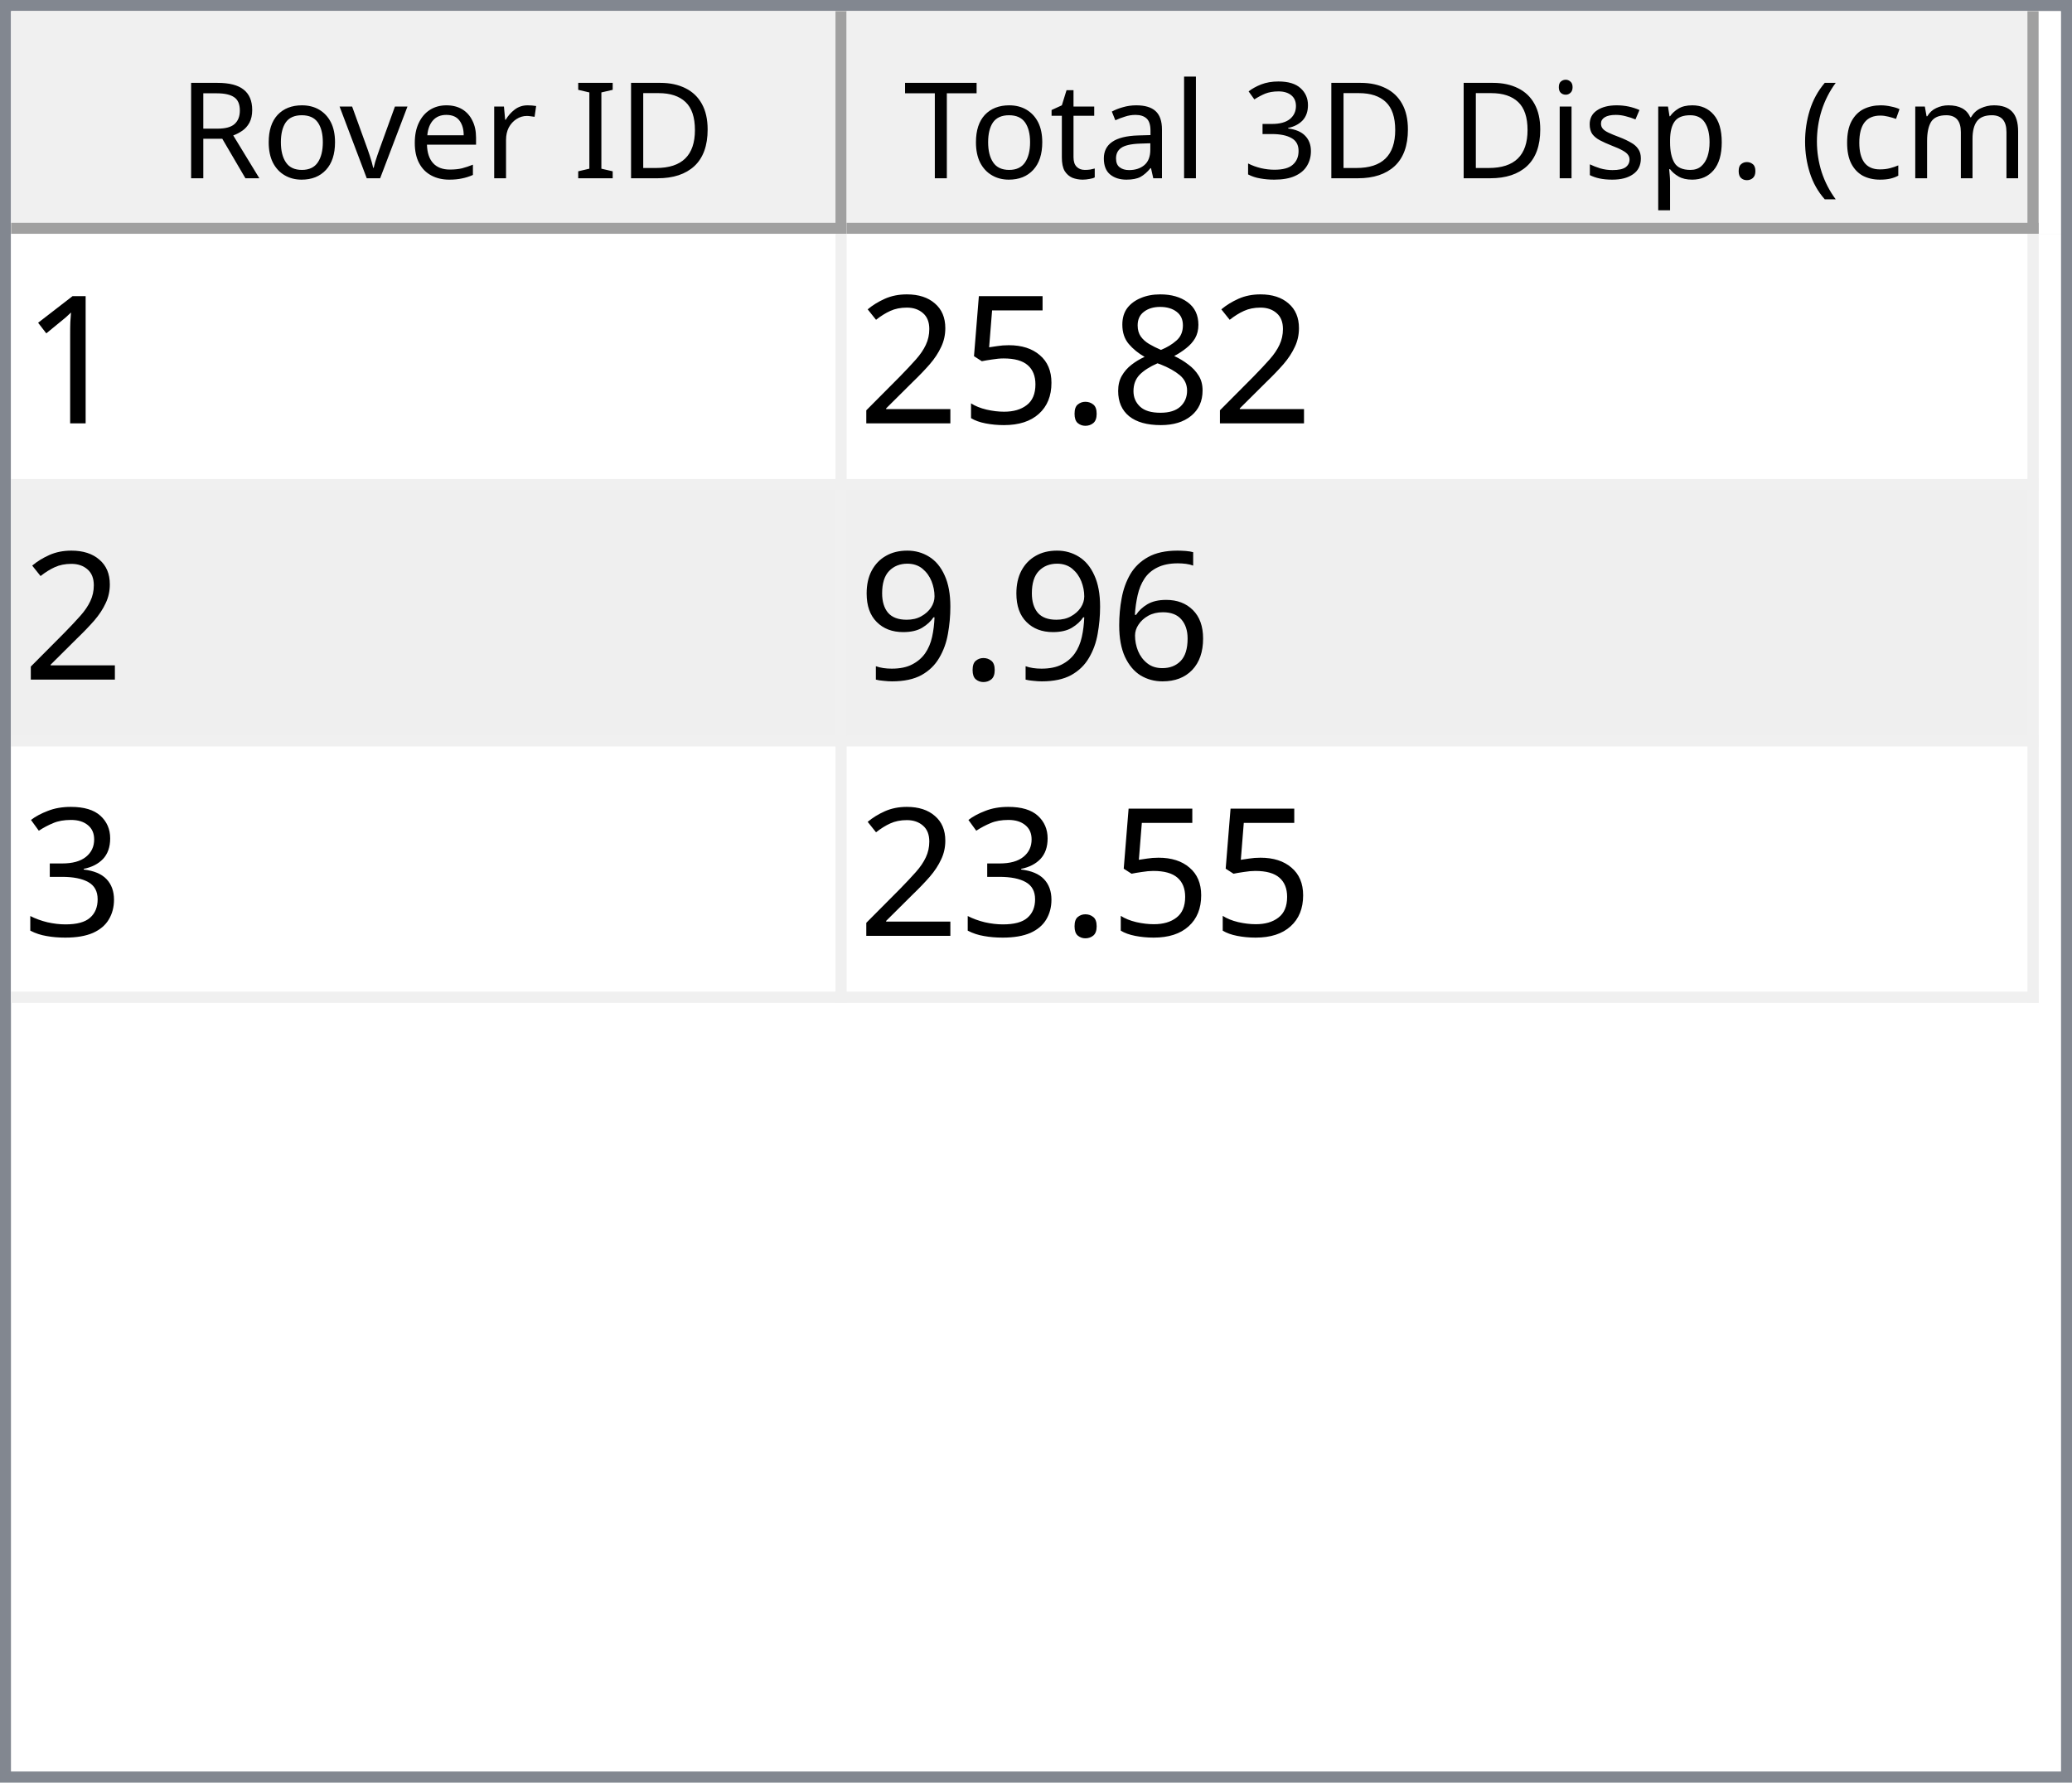
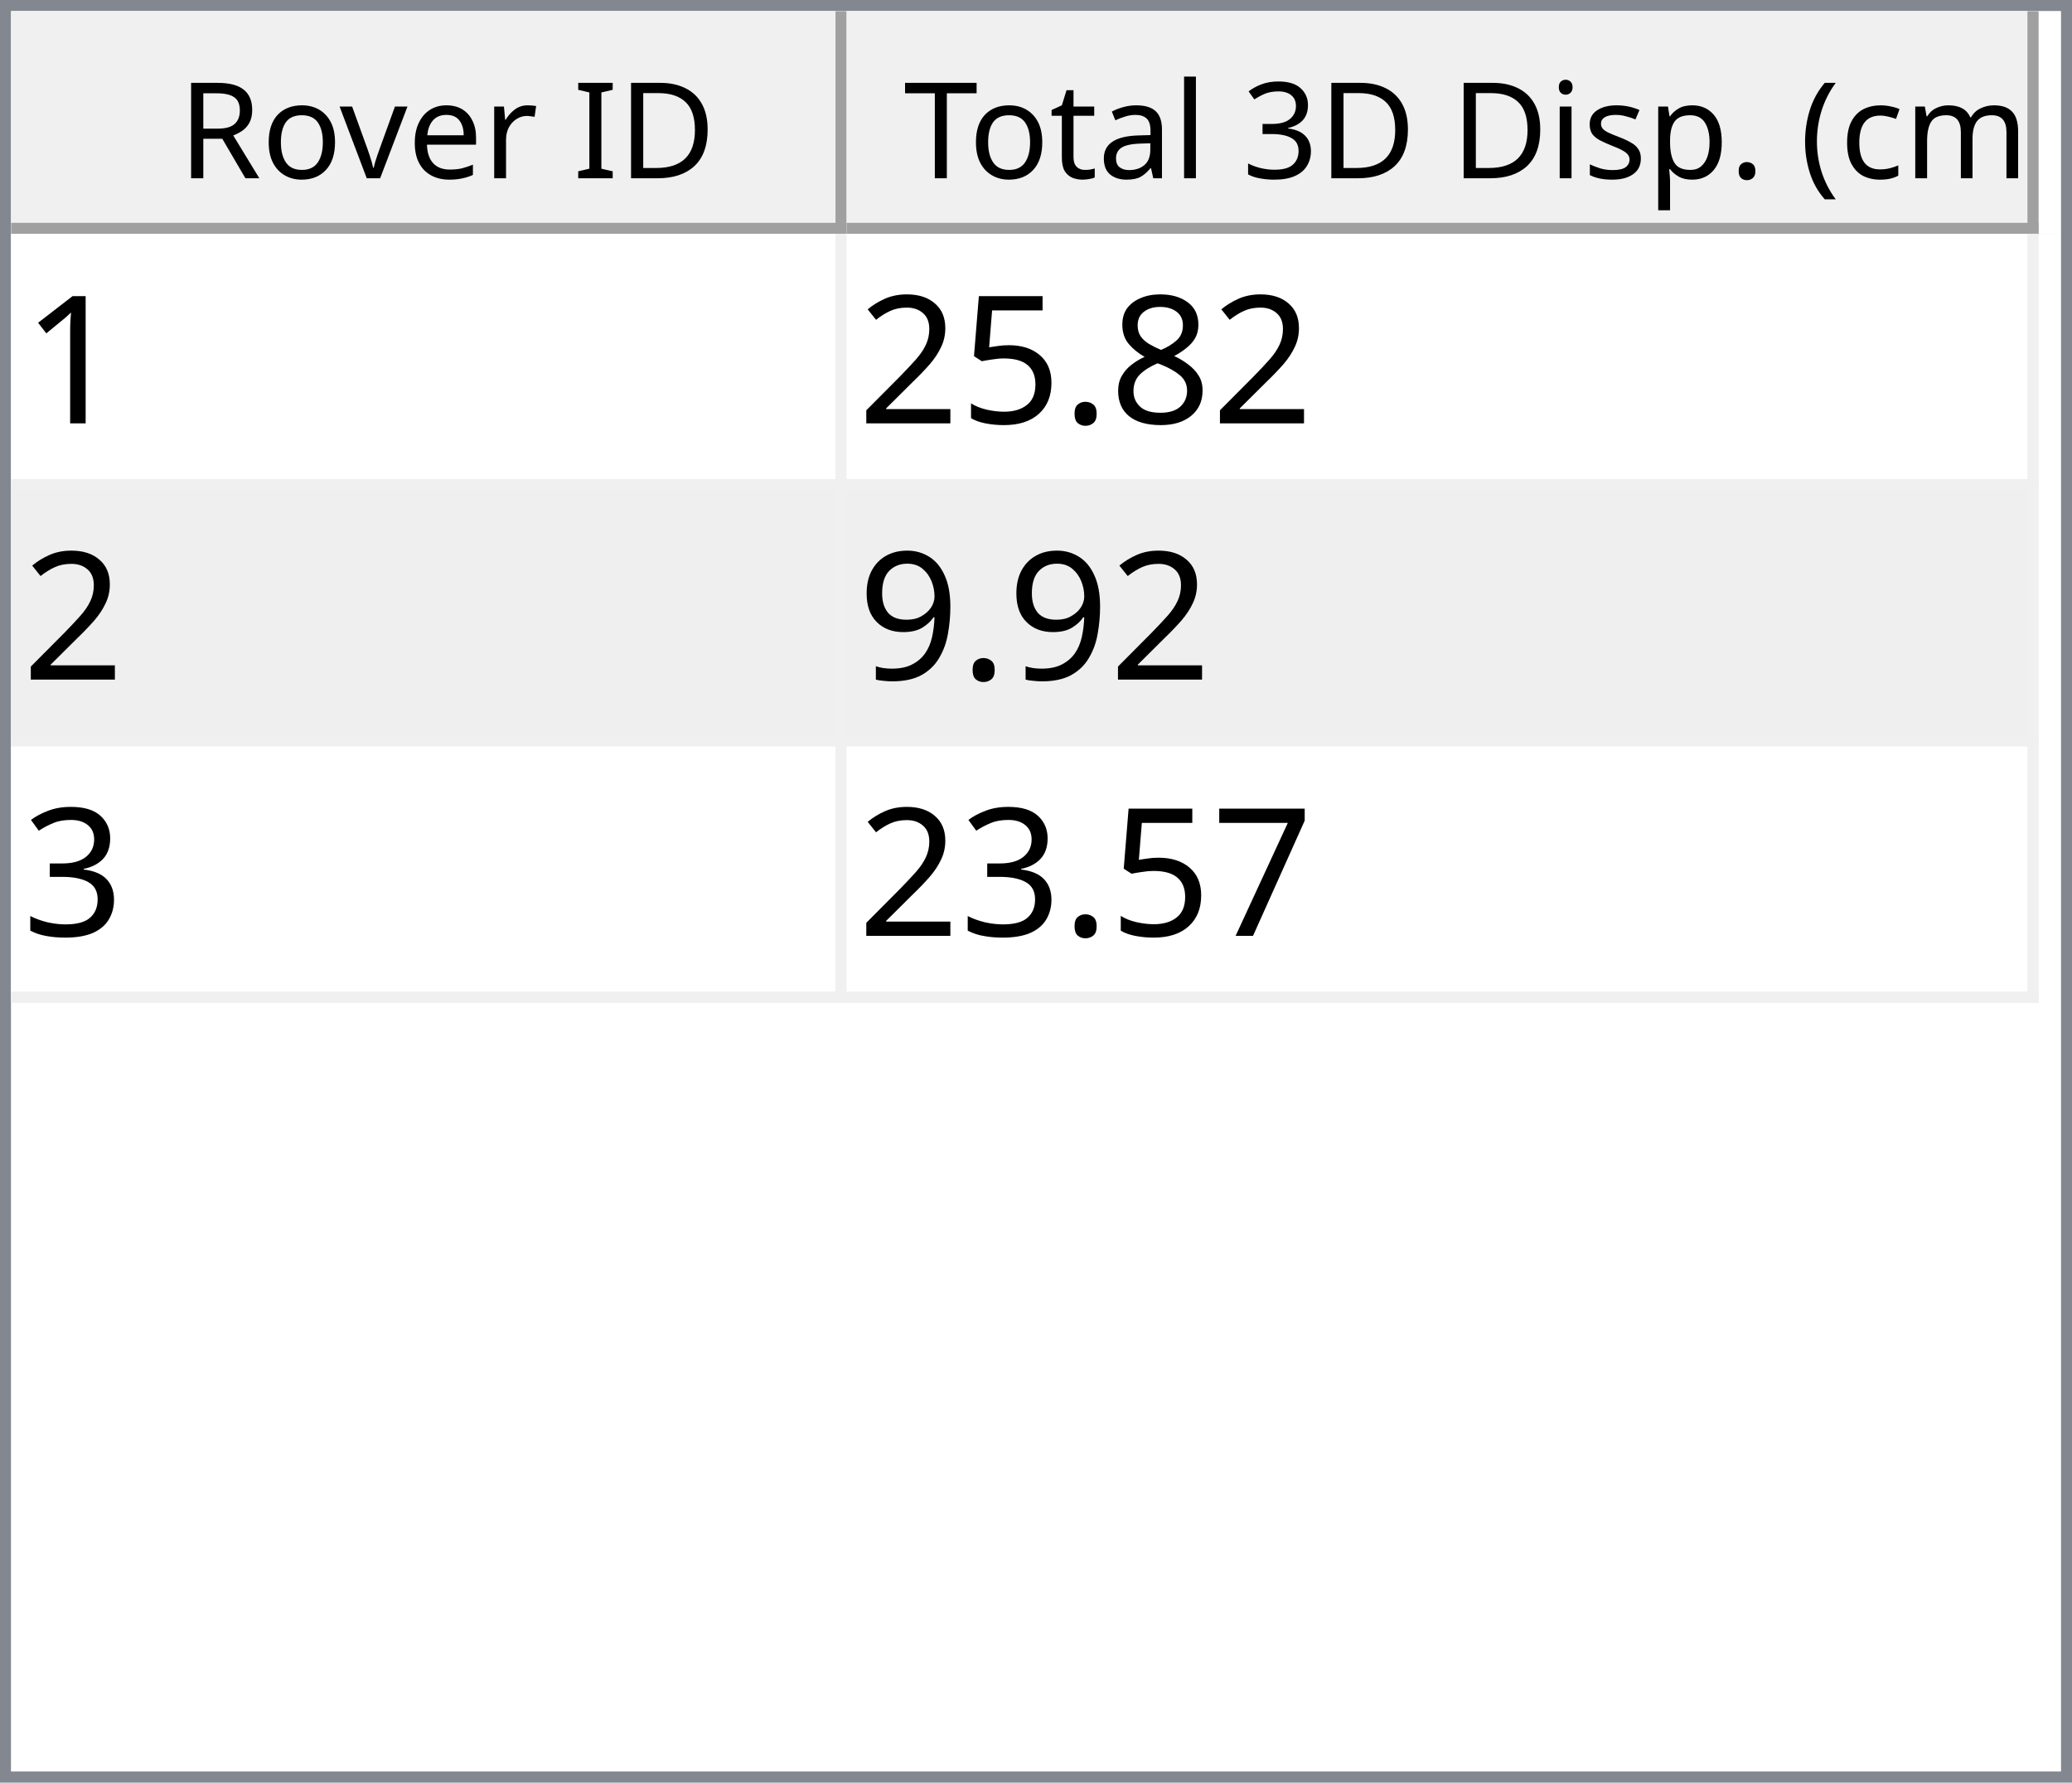
<svg xmlns="http://www.w3.org/2000/svg" style="fill-opacity:1; color-rendering:auto; color-interpolation:auto; text-rendering:auto; stroke:black; stroke-linecap:square; stroke-miterlimit:10; shape-rendering:auto; stroke-opacity:1; fill:black; stroke-dasharray:none; font-weight:normal; stroke-width:1; font-family:'Dialog'; font-style:normal; stroke-linejoin:miter; font-size:12px; stroke-dashoffset:0; image-rendering:auto;" width="186" height="160">
  <defs id="genericDefs" />
  <g>
    <defs id="defs1">
      <clipPath clipPathUnits="userSpaceOnUse" id="clipPath1">
        <path d="M0 0 L186 0 L186 160 L0 160 L0 0 Z" />
      </clipPath>
      <clipPath clipPathUnits="userSpaceOnUse" id="clipPath2">
        <path d="M0 0 L0 160 L186 160 L186 0 Z" />
      </clipPath>
      <clipPath clipPathUnits="userSpaceOnUse" id="clipPath3">
        <path d="M0 0 L0 20 L184 20 L184 0 Z" />
      </clipPath>
      <clipPath clipPathUnits="userSpaceOnUse" id="clipPath4">
        <path d="M0 0 L0 20 L75 20 L75 0 Z" />
      </clipPath>
      <clipPath clipPathUnits="userSpaceOnUse" id="clipPath5">
        <path d="M1 1 L1 19 L74 19 L74 1 Z" />
      </clipPath>
      <clipPath clipPathUnits="userSpaceOnUse" id="clipPath6">
        <path d="M0 0 L0 18 L73 18 L73 0 Z" />
      </clipPath>
      <clipPath clipPathUnits="userSpaceOnUse" id="clipPath7">
        <path d="M-0.5 -0.5 L-0.5 19.5 L74.5 19.5 L74.5 -0.5 Z" />
      </clipPath>
      <clipPath clipPathUnits="userSpaceOnUse" id="clipPath8">
        <path d="M0 0 L0 20 L107 20 L107 0 Z" />
      </clipPath>
      <clipPath clipPathUnits="userSpaceOnUse" id="clipPath9">
        <path d="M1 1 L1 19 L106 19 L106 1 Z" />
      </clipPath>
      <clipPath clipPathUnits="userSpaceOnUse" id="clipPath10">
        <path d="M0 0 L0 18 L105 18 L105 0 Z" />
      </clipPath>
      <clipPath clipPathUnits="userSpaceOnUse" id="clipPath11">
        <path d="M-0.5 -0.5 L-0.5 19.5 L106.5 19.5 L106.5 -0.5 Z" />
      </clipPath>
      <clipPath clipPathUnits="userSpaceOnUse" id="clipPath12">
        <path d="M0 0 L0 138 L184 138 L184 0 Z" />
      </clipPath>
      <clipPath clipPathUnits="userSpaceOnUse" id="clipPath13">
        <path d="M0 0 L0 69 L182 69 L182 0 Z" />
      </clipPath>
      <clipPath clipPathUnits="userSpaceOnUse" id="clipPath14">
        <path d="M-0.5 -0.5 L-0.5 68.5 L181.5 68.5 L181.5 -0.5 Z" />
      </clipPath>
      <clipPath clipPathUnits="userSpaceOnUse" id="clipPath15">
        <path d="M0 0 L0 22 L74 22 L74 0 Z" />
      </clipPath>
      <clipPath clipPathUnits="userSpaceOnUse" id="clipPath16">
        <path d="M0 0 L0 22 L106 22 L106 0 Z" />
      </clipPath>
      <font horiz-adv-x="64.551" id="font1">
        <font-face ascent="107.91" descent="25.098" units-per-em="100" style="font-style:normal; font-family:Segoe UI; font-weight:normal;" />
        <missing-glyph horiz-adv-x="64.551" d="M8.109 0 L8.109 68.266 L56.453 68.266 L56.453 0 L8.109 0 ZM15.328 7.234 L49.219 7.234 L49.219 61.031 L15.328 61.031 L15.328 7.234 Z" />
        <glyph unicode="D" horiz-adv-x="70.117" d="M9.188 0 L9.188 70.016 L28.516 70.016 Q65.531 70.016 65.531 35.891 Q65.531 19.672 55.25 9.836 Q44.969 0 27.734 0 L9.188 0 ZM17.391 62.594 L17.391 7.422 L27.828 7.422 Q41.609 7.422 49.273 14.797 Q56.938 22.172 56.938 35.688 Q56.938 62.594 28.328 62.594 L17.391 62.594 Z" />
        <glyph unicode="I" horiz-adv-x="26.611" d="M17.391 0 L9.188 0 L9.188 70.016 L17.391 70.016 L17.391 0 Z" />
        <glyph unicode=" " horiz-adv-x="27.393" d="" />
        <glyph unicode="r" horiz-adv-x="34.766" d="M34.188 41.891 Q32.078 43.5 28.125 43.5 Q23 43.5 19.555 38.672 Q16.109 33.844 16.109 25.484 L16.109 0 L8.109 0 L8.109 50 L16.109 50 L16.109 39.703 L16.312 39.703 Q18.016 44.969 21.531 47.922 Q25.047 50.875 29.391 50.875 Q32.516 50.875 34.188 50.203 L34.188 41.891 Z" />
        <glyph unicode="e" horiz-adv-x="52.295" d="M48.297 23 L12.984 23 Q13.188 14.656 17.484 10.109 Q21.781 5.562 29.297 5.562 Q37.75 5.562 44.828 11.141 L44.828 3.609 Q38.234 -1.172 27.391 -1.172 Q16.797 -1.172 10.742 5.641 Q4.688 12.453 4.688 24.812 Q4.688 36.469 11.305 43.82 Q17.922 51.172 27.734 51.172 Q37.547 51.172 42.922 44.828 Q48.297 38.484 48.297 27.203 L48.297 23 ZM40.094 29.781 Q40.047 36.719 36.75 40.578 Q33.453 44.438 27.594 44.438 Q21.922 44.438 17.969 40.383 Q14.016 36.328 13.094 29.781 L40.094 29.781 Z" />
        <glyph unicode="v" horiz-adv-x="47.9" d="M47.406 50 L27.484 0 L19.625 0 L0.688 50 L9.469 50 L22.172 13.672 Q23.578 9.672 23.922 6.688 L24.125 6.688 Q24.609 10.453 25.688 13.484 L38.969 50 L47.406 50 Z" />
        <glyph unicode="o" horiz-adv-x="58.594" d="M29 -1.172 Q17.922 -1.172 11.305 5.836 Q4.688 12.844 4.688 24.422 Q4.688 37.016 11.57 44.094 Q18.453 51.172 30.172 51.172 Q41.359 51.172 47.633 44.289 Q53.906 37.406 53.906 25.203 Q53.906 13.234 47.141 6.031 Q40.375 -1.172 29 -1.172 ZM29.594 44.438 Q21.875 44.438 17.383 39.188 Q12.891 33.938 12.891 24.703 Q12.891 15.828 17.43 10.695 Q21.969 5.562 29.594 5.562 Q37.359 5.562 41.531 10.594 Q45.703 15.625 45.703 24.906 Q45.703 34.281 41.531 39.359 Q37.359 44.438 29.594 44.438 Z" />
        <glyph unicode="R" horiz-adv-x="59.814" d="M59.375 0 L49.609 0 L37.891 19.625 Q36.281 22.359 34.766 24.289 Q33.25 26.219 31.664 27.438 Q30.078 28.656 28.25 29.219 Q26.422 29.781 24.125 29.781 L17.391 29.781 L17.391 0 L9.188 0 L9.188 70.016 L30.078 70.016 Q34.672 70.016 38.555 68.867 Q42.438 67.719 45.289 65.375 Q48.141 63.031 49.758 59.547 Q51.375 56.062 51.375 51.375 Q51.375 47.703 50.273 44.656 Q49.172 41.609 47.148 39.211 Q45.125 36.812 42.266 35.133 Q39.406 33.453 35.844 32.516 L35.844 32.328 Q37.594 31.547 38.891 30.547 Q40.188 29.547 41.359 28.18 Q42.531 26.812 43.68 25.078 Q44.828 23.344 46.234 21.047 L59.375 0 ZM17.391 62.594 L17.391 37.203 L28.516 37.203 Q31.594 37.203 34.203 38.133 Q36.812 39.062 38.719 40.797 Q40.625 42.531 41.703 45.047 Q42.781 47.562 42.781 50.688 Q42.781 56.297 39.141 59.445 Q35.5 62.594 28.609 62.594 L17.391 62.594 Z" />
        <glyph unicode=")" horiz-adv-x="30.176" d="M8.297 -15.922 L1.172 -15.922 Q16.406 2.344 16.406 26.812 Q16.406 51.469 1.078 70.016 L8.297 70.016 Q23.531 52.156 23.531 26.703 Q23.531 1.375 8.297 -15.922 Z" />
        <glyph unicode="m" horiz-adv-x="86.133" d="M79.109 0 L71.094 0 L71.094 28.719 Q71.094 37.016 68.531 40.727 Q65.969 44.438 59.906 44.438 Q54.781 44.438 51.195 39.75 Q47.609 35.062 47.609 28.516 L47.609 0 L39.594 0 L39.594 29.688 Q39.594 44.438 28.219 44.438 Q22.953 44.438 19.531 40.016 Q16.109 35.594 16.109 28.516 L16.109 0 L8.109 0 L8.109 50 L16.109 50 L16.109 42.094 L16.312 42.094 Q21.625 51.172 31.844 51.172 Q36.969 51.172 40.773 48.312 Q44.578 45.453 46 40.828 Q51.562 51.172 62.594 51.172 Q79.109 51.172 79.109 30.812 L79.109 0 Z" />
        <glyph unicode="c" horiz-adv-x="46.191" d="M42.188 2.297 Q36.422 -1.172 28.516 -1.172 Q17.828 -1.172 11.258 5.789 Q4.688 12.75 4.688 23.828 Q4.688 36.188 11.766 43.68 Q18.844 51.172 30.672 51.172 Q37.25 51.172 42.281 48.734 L42.281 40.531 Q36.719 44.438 30.375 44.438 Q22.703 44.438 17.797 38.945 Q12.891 33.453 12.891 24.516 Q12.891 15.719 17.508 10.641 Q22.125 5.562 29.891 5.562 Q36.422 5.562 42.188 9.906 L42.188 2.297 Z" />
        <glyph unicode="(" horiz-adv-x="30.176" d="M29.109 -15.922 L21.969 -15.922 Q6.844 1.375 6.844 26.703 Q6.844 52.156 21.969 70.016 L29.203 70.016 Q13.875 51.469 13.875 26.812 Q13.875 2.344 29.109 -15.922 Z" />
        <glyph unicode="." horiz-adv-x="21.68" d="M10.891 -1.078 Q8.641 -1.078 7.055 0.539 Q5.469 2.156 5.469 4.391 Q5.469 6.641 7.055 8.273 Q8.641 9.906 10.891 9.906 Q13.188 9.906 14.797 8.273 Q16.406 6.641 16.406 4.391 Q16.406 2.156 14.797 0.539 Q13.188 -1.078 10.891 -1.078 Z" />
        <glyph unicode="p" horiz-adv-x="58.789" d="M16.312 7.234 L16.109 7.234 L16.109 -23 L8.109 -23 L8.109 50 L16.109 50 L16.109 41.219 L16.312 41.219 Q22.219 51.172 33.594 51.172 Q43.266 51.172 48.688 44.461 Q54.109 37.75 54.109 26.469 Q54.109 13.922 48 6.375 Q41.891 -1.172 31.297 -1.172 Q21.578 -1.172 16.312 7.234 ZM16.109 27.391 L16.109 20.406 Q16.109 14.203 20.141 9.883 Q24.172 5.562 30.375 5.562 Q37.641 5.562 41.773 11.133 Q45.906 16.703 45.906 26.609 Q45.906 34.969 42.047 39.703 Q38.188 44.438 31.594 44.438 Q24.609 44.438 20.359 39.578 Q16.109 34.719 16.109 27.391 Z" />
        <glyph unicode="s" horiz-adv-x="42.432" d="M5.078 1.812 L5.078 10.406 Q11.625 5.562 19.484 5.562 Q30.031 5.562 30.031 12.594 Q30.031 14.594 29.125 15.992 Q28.219 17.391 26.68 18.461 Q25.141 19.531 23.07 20.383 Q21 21.234 18.609 22.172 Q15.281 23.484 12.766 24.828 Q10.25 26.172 8.57 27.859 Q6.891 29.547 6.031 31.695 Q5.172 33.844 5.172 36.719 Q5.172 40.234 6.789 42.945 Q8.406 45.656 11.086 47.484 Q13.766 49.312 17.211 50.242 Q20.656 51.172 24.312 51.172 Q30.812 51.172 35.938 48.922 L35.938 40.828 Q30.422 44.438 23.25 44.438 Q21 44.438 19.195 43.922 Q17.391 43.406 16.094 42.477 Q14.797 41.547 14.086 40.258 Q13.375 38.969 13.375 37.406 Q13.375 35.453 14.086 34.133 Q14.797 32.812 16.164 31.789 Q17.531 30.766 19.484 29.938 Q21.438 29.109 23.922 28.125 Q27.25 26.859 29.883 25.516 Q32.516 24.172 34.375 22.484 Q36.234 20.797 37.234 18.602 Q38.234 16.406 38.234 13.375 Q38.234 9.672 36.602 6.938 Q34.969 4.203 32.234 2.398 Q29.5 0.594 25.93 -0.289 Q22.359 -1.172 18.453 -1.172 Q10.75 -1.172 5.078 1.812 Z" />
        <glyph unicode="i" horiz-adv-x="24.219" d="M12.203 62.703 Q10.062 62.703 8.547 64.164 Q7.031 65.625 7.031 67.875 Q7.031 70.125 8.547 71.609 Q10.062 73.094 12.203 73.094 Q14.406 73.094 15.945 71.609 Q17.484 70.125 17.484 67.875 Q17.484 65.719 15.945 64.211 Q14.406 62.703 12.203 62.703 ZM16.109 0 L8.109 0 L8.109 50 L16.109 50 L16.109 0 Z" />
        <glyph unicode="3" horiz-adv-x="53.906" d="M46.531 19.828 Q46.531 15.094 44.75 11.211 Q42.969 7.328 39.719 4.57 Q36.469 1.812 31.93 0.297 Q27.391 -1.219 21.922 -1.219 Q11.922 -1.219 6 2.594 L6 11.188 Q13.094 5.609 22.219 5.609 Q25.875 5.609 28.828 6.539 Q31.781 7.469 33.906 9.227 Q36.031 10.984 37.18 13.477 Q38.328 15.969 38.328 19.094 Q38.328 32.812 18.797 32.812 L12.984 32.812 L12.984 39.594 L18.5 39.594 Q35.797 39.594 35.797 52.484 Q35.797 64.406 22.609 64.406 Q15.188 64.406 8.688 59.422 L8.688 67.188 Q15.375 71.188 24.609 71.188 Q29 71.188 32.57 69.969 Q36.141 68.75 38.68 66.555 Q41.219 64.359 42.609 61.281 Q44 58.203 44 54.5 Q44 40.672 30.031 36.719 L30.031 36.531 Q33.594 36.141 36.625 34.797 Q39.656 33.453 41.852 31.305 Q44.047 29.156 45.289 26.25 Q46.531 23.344 46.531 19.828 Z" />
        <glyph unicode="l" horiz-adv-x="24.219" d="M16.109 0 L8.109 0 L8.109 74.031 L16.109 74.031 L16.109 0 Z" />
        <glyph unicode="a" horiz-adv-x="50.879" d="M43.891 0 L35.891 0 L35.891 7.812 L35.688 7.812 Q30.469 -1.172 20.312 -1.172 Q12.844 -1.172 8.617 2.781 Q4.391 6.734 4.391 13.281 Q4.391 27.297 20.906 29.594 L35.891 31.688 Q35.891 44.438 25.594 44.438 Q16.547 44.438 9.281 38.281 L9.281 46.484 Q16.656 51.172 26.266 51.172 Q43.891 51.172 43.891 32.516 L43.891 0 ZM35.891 25.297 L23.828 23.641 Q18.266 22.859 15.43 20.875 Q12.594 18.891 12.594 13.875 Q12.594 10.203 15.211 7.883 Q17.828 5.562 22.172 5.562 Q28.125 5.562 32.008 9.742 Q35.891 13.922 35.891 20.312 L35.891 25.297 Z" />
        <glyph unicode="t" horiz-adv-x="33.887" d="M31.297 0.484 Q28.469 -1.078 23.828 -1.078 Q10.688 -1.078 10.688 13.578 L10.688 43.172 L2.094 43.172 L2.094 50 L10.688 50 L10.688 62.203 L18.703 64.797 L18.703 50 L31.297 50 L31.297 43.172 L18.703 43.172 L18.703 14.984 Q18.703 9.969 20.414 7.82 Q22.125 5.672 26.078 5.672 Q29.109 5.672 31.297 7.328 L31.297 0.484 Z" />
        <glyph unicode="T" horiz-adv-x="52.393" d="M50.594 62.594 L30.375 62.594 L30.375 0 L22.172 0 L22.172 62.594 L2 62.594 L2 70.016 L50.594 70.016 L50.594 62.594 Z" />
      </font>
      <font horiz-adv-x="75.0" id="font2">
        <font-face ascent="100.537" descent="21.973" units-per-em="100" style="font-style:normal; font-family:sans-serif; font-weight:normal;" />
        <missing-glyph horiz-adv-x="75.0" d="M12.5 0 L12.5 62.5 L62.5 62.5 L62.5 0 L12.5 0 ZM14.062 1.562 L60.938 1.562 L60.938 60.938 L14.062 60.938 L14.062 1.562 Z" />
        <glyph unicode="1" horiz-adv-x="55.615" d="M37.25 0 L28.469 0 L28.469 56 Q25.297 52.984 20.141 49.953 Q14.984 46.922 10.891 45.406 L10.891 53.906 Q18.266 57.375 23.781 62.305 Q29.297 67.234 31.594 71.875 L37.25 71.875 L37.25 0 Z" />
        <glyph unicode="8" horiz-adv-x="55.615" d="M17.672 38.812 Q12.203 40.828 9.57 44.539 Q6.938 48.25 6.938 53.422 Q6.938 61.234 12.555 66.555 Q18.172 71.875 27.484 71.875 Q36.859 71.875 42.578 66.43 Q48.297 60.984 48.297 53.172 Q48.297 48.188 45.68 44.508 Q43.062 40.828 37.75 38.812 Q44.344 36.672 47.781 31.883 Q51.219 27.094 51.219 20.453 Q51.219 11.281 44.727 5.031 Q38.234 -1.219 27.641 -1.219 Q17.047 -1.219 10.547 5.055 Q4.047 11.328 4.047 20.703 Q4.047 27.688 7.594 32.398 Q11.141 37.109 17.672 38.812 ZM15.922 53.719 Q15.922 48.641 19.195 45.414 Q22.469 42.188 27.688 42.188 Q32.766 42.188 36.016 45.383 Q39.266 48.578 39.266 53.219 Q39.266 58.062 35.914 61.359 Q32.562 64.656 27.594 64.656 Q22.562 64.656 19.242 61.43 Q15.922 58.203 15.922 53.719 ZM13.094 20.656 Q13.094 16.891 14.875 13.375 Q16.656 9.859 20.172 7.93 Q23.688 6 27.734 6 Q34.031 6 38.133 10.055 Q42.234 14.109 42.234 20.359 Q42.234 26.703 38.016 30.859 Q33.797 35.016 27.438 35.016 Q21.234 35.016 17.164 30.914 Q13.094 26.812 13.094 20.656 Z" />
        <glyph unicode="." horiz-adv-x="27.783" d="M9.078 0 L9.078 10.016 L19.094 10.016 L19.094 0 L9.078 0 Z" />
        <glyph unicode="5" horiz-adv-x="55.615" d="M4.156 18.75 L13.375 19.531 Q14.406 12.797 18.141 9.398 Q21.875 6 27.156 6 Q33.5 6 37.891 10.789 Q42.281 15.578 42.281 23.484 Q42.281 31 38.062 35.352 Q33.844 39.703 27 39.703 Q22.75 39.703 19.336 37.773 Q15.922 35.844 13.969 32.766 L5.719 33.844 L12.641 70.609 L48.25 70.609 L48.25 62.203 L19.672 62.203 L15.828 42.969 Q22.266 47.469 29.344 47.469 Q38.719 47.469 45.164 40.969 Q51.609 34.469 51.609 24.266 Q51.609 14.547 45.953 7.469 Q39.062 -1.219 27.156 -1.219 Q17.391 -1.219 11.211 4.25 Q5.031 9.719 4.156 18.75 Z" />
        <glyph unicode="2" horiz-adv-x="55.615" d="M50.344 8.453 L50.344 0 L3.031 0 Q2.938 3.172 4.047 6.109 Q5.859 10.938 9.836 15.625 Q13.812 20.312 21.344 26.469 Q33.016 36.031 37.117 41.625 Q41.219 47.219 41.219 52.203 Q41.219 57.422 37.477 61.008 Q33.734 64.594 27.734 64.594 Q21.391 64.594 17.578 60.789 Q13.766 56.984 13.719 50.25 L4.688 51.172 Q5.609 61.281 11.664 66.578 Q17.719 71.875 27.938 71.875 Q38.234 71.875 44.242 66.164 Q50.25 60.453 50.25 52 Q50.25 47.703 48.492 43.555 Q46.734 39.406 42.656 34.812 Q38.578 30.219 29.109 22.219 Q21.188 15.578 18.945 13.211 Q16.703 10.844 15.234 8.453 L50.344 8.453 Z" />
-         <glyph unicode="6" horiz-adv-x="55.615" d="M49.75 54.047 L41.016 53.375 Q39.844 58.547 37.703 60.891 Q34.125 64.656 28.906 64.656 Q24.703 64.656 21.531 62.312 Q17.391 59.281 14.992 53.469 Q12.594 47.656 12.5 36.922 Q15.672 41.75 20.266 44.094 Q24.859 46.438 29.891 46.438 Q38.672 46.438 44.852 39.969 Q51.031 33.5 51.031 23.25 Q51.031 16.5 48.125 10.719 Q45.219 4.938 40.141 1.859 Q35.062 -1.219 28.609 -1.219 Q17.625 -1.219 10.695 6.859 Q3.766 14.938 3.766 33.5 Q3.766 54.25 11.422 63.672 Q18.109 71.875 29.438 71.875 Q37.891 71.875 43.289 67.141 Q48.688 62.406 49.75 54.047 ZM13.875 23.188 Q13.875 18.656 15.797 14.508 Q17.719 10.359 21.188 8.18 Q24.656 6 28.469 6 Q34.031 6 38.039 10.492 Q42.047 14.984 42.047 22.703 Q42.047 30.125 38.086 34.398 Q34.125 38.672 28.125 38.672 Q22.172 38.672 18.023 34.398 Q13.875 30.125 13.875 23.188 Z" />
        <glyph unicode="9" horiz-adv-x="55.615" d="M5.469 16.547 L13.922 17.328 Q14.984 11.375 18.016 8.688 Q21.047 6 25.781 6 Q29.828 6 32.883 7.859 Q35.938 9.719 37.891 12.82 Q39.844 15.922 41.164 21.195 Q42.484 26.469 42.484 31.938 Q42.484 32.516 42.438 33.688 Q39.797 29.5 35.234 26.883 Q30.672 24.266 25.344 24.266 Q16.453 24.266 10.305 30.711 Q4.156 37.156 4.156 47.703 Q4.156 58.594 10.578 65.234 Q17 71.875 26.656 71.875 Q33.641 71.875 39.43 68.117 Q45.219 64.359 48.219 57.398 Q51.219 50.438 51.219 37.25 Q51.219 23.531 48.242 15.406 Q45.266 7.281 39.383 3.031 Q33.5 -1.219 25.594 -1.219 Q17.188 -1.219 11.867 3.445 Q6.547 8.109 5.469 16.547 ZM41.453 48.141 Q41.453 55.719 37.43 60.156 Q33.406 64.594 27.734 64.594 Q21.875 64.594 17.531 59.812 Q13.188 55.031 13.188 47.406 Q13.188 40.578 17.312 36.305 Q21.438 32.031 27.484 32.031 Q33.594 32.031 37.523 36.305 Q41.453 40.578 41.453 48.141 Z" />
        <glyph unicode="3" horiz-adv-x="55.615" d="M4.203 18.891 L12.984 20.062 Q14.5 12.594 18.141 9.297 Q21.781 6 27 6 Q33.203 6 37.477 10.297 Q41.75 14.594 41.75 20.953 Q41.75 27 37.797 30.93 Q33.844 34.859 27.734 34.859 Q25.25 34.859 21.531 33.891 L22.516 41.609 Q23.391 41.5 23.922 41.5 Q29.547 41.5 34.039 44.43 Q38.531 47.359 38.531 53.469 Q38.531 58.297 35.258 61.477 Q31.984 64.656 26.812 64.656 Q21.688 64.656 18.266 61.43 Q14.844 58.203 13.875 51.766 L5.078 53.328 Q6.688 62.156 12.398 67.016 Q18.109 71.875 26.609 71.875 Q32.469 71.875 37.398 69.359 Q42.328 66.844 44.945 62.5 Q47.562 58.156 47.562 53.266 Q47.562 48.641 45.07 44.828 Q42.578 41.016 37.703 38.766 Q44.047 37.312 47.562 32.695 Q51.078 28.078 51.078 21.141 Q51.078 11.766 44.242 5.25 Q37.406 -1.266 26.953 -1.266 Q17.531 -1.266 11.305 4.352 Q5.078 9.969 4.203 18.891 Z" />
+         <glyph unicode="7" horiz-adv-x="55.615" d="M4.734 62.203 L4.734 70.656 L51.078 70.656 L51.078 63.812 Q44.234 56.547 37.523 44.484 Q30.812 32.422 27.156 19.672 Q24.516 10.688 23.781 0 L14.75 0 Q14.891 8.453 18.062 20.414 Q21.234 32.375 27.172 43.484 Q33.109 54.594 39.797 62.203 L4.734 62.203 Z" />
      </font>
    </defs>
    <g style="fill:white; stroke:white;">
      <rect x="0" y="0" width="186" style="clip-path:url(#clipPath1); stroke:none;" height="160" />
    </g>
    <g style="fill:white; text-rendering:optimizeSpeed; color-rendering:optimizeSpeed; image-rendering:optimizeSpeed; shape-rendering:crispEdges; stroke:white; color-interpolation:sRGB;">
      <rect x="0" width="186" height="160" y="0" style="stroke:none;" />
      <path style="stroke:none;" d="M0 160 L186 160 L186 0 L0 0 Z" />
    </g>
    <g style="fill:rgb(240,240,240); font-family:'Segoe UI'; stroke:rgb(240,240,240);">
      <rect x="0" y="0" width="186" style="clip-path:url(#clipPath2); stroke:none;" height="160" />
    </g>
    <g style="fill:rgb(130,135,144); font-family:'Segoe UI'; stroke:rgb(130,135,144);">
      <path d="M0 0 L186 0 L186 160 L0 160 L0 0 ZM1 1 L185 1 L185 159 L1 159 L1 1 Z" style="fill-rule:evenodd; clip-path:url(#clipPath2); stroke:none;" />
    </g>
    <g style="fill:white; font-family:'Segoe UI'; stroke:white;" transform="translate(1,1)">
      <rect x="0" y="0" width="184" style="clip-path:url(#clipPath3); stroke:none;" height="20" />
    </g>
    <g style="fill:rgb(240,240,240); font-family:'Segoe UI'; stroke:rgb(240,240,240);" transform="translate(1,1)">
      <rect x="0" y="0" width="75" style="clip-path:url(#clipPath4); stroke:none;" height="20" />
    </g>
    <g style="font-family:'Segoe UI';" transform="translate(2,2)">
      <text x="14" xml:space="preserve" y="14" style="clip-path:url(#clipPath6); stroke:none;">Rover ID</text>
    </g>
    <g style="fill:rgb(160,160,160); font-family:'Segoe UI'; stroke:rgb(160,160,160); stroke-linejoin:bevel;" transform="translate(1.5,1.5)">
      <line x1="74" x2="74" y1="0" style="fill:none; clip-path:url(#clipPath7);" y2="19" />
    </g>
    <g style="fill:rgb(160,160,160); font-family:'Segoe UI'; stroke:rgb(160,160,160); stroke-linejoin:bevel;" transform="matrix(1,0,0,1,1,1) translate(0.5,0.5)">
      <line x1="0" x2="74" y1="19" style="fill:none; clip-path:url(#clipPath7);" y2="19" />
    </g>
    <g style="fill:rgb(240,240,240); font-family:'Segoe UI'; stroke:rgb(240,240,240);" transform="translate(76,1)">
      <rect x="0" y="0" width="107" style="clip-path:url(#clipPath8); stroke:none;" height="20" />
    </g>
    <g style="font-family:'Segoe UI';" transform="translate(77,2)">
      <text x="1" xml:space="preserve" y="14" style="clip-path:url(#clipPath10); stroke:none;"> Total 3D Disp. (cm)</text>
    </g>
    <g style="fill:rgb(160,160,160); font-family:'Segoe UI'; stroke:rgb(160,160,160); stroke-linejoin:bevel;" transform="translate(76.5,1.5)">
      <line x1="106" x2="106" y1="0" style="fill:none; clip-path:url(#clipPath11);" y2="19" />
    </g>
    <g style="fill:rgb(160,160,160); font-family:'Segoe UI'; stroke:rgb(160,160,160); stroke-linejoin:bevel;" transform="matrix(1,0,0,1,76,1) translate(0.5,0.5)">
      <line x1="0" x2="106" y1="19" style="fill:none; clip-path:url(#clipPath11);" y2="19" />
    </g>
    <g style="fill:white; font-family:'Segoe UI'; stroke:white;" transform="translate(1,21)">
      <rect x="0" y="0" width="184" style="clip-path:url(#clipPath12); stroke:none;" height="138" />
    </g>
    <g style="fill:rgb(240,240,240); font-size:16px; font-family:sans-serif; stroke:rgb(240,240,240);" transform="translate(1,21)">
      <rect x="0" y="0" width="182" style="clip-path:url(#clipPath13); stroke:none;" height="69" />
      <line transform="translate(0.5,0.5)" x1="0" x2="181" y1="22" style="clip-path:url(#clipPath14); fill:none; stroke-linejoin:bevel;" y2="22" />
    </g>
    <g transform="matrix(1,0,0,1,1,21) translate(0.5,0.5)" style="fill:rgb(240,240,240); font-size:16px; font-family:sans-serif; stroke:rgb(240,240,240); stroke-linejoin:bevel;">
      <line x1="0" x2="181" y1="45" style="fill:none; clip-path:url(#clipPath14);" y2="45" />
    </g>
    <g transform="matrix(1,0,0,1,1,21) translate(0.5,0.5)" style="fill:rgb(240,240,240); font-size:16px; font-family:sans-serif; stroke:rgb(240,240,240); stroke-linejoin:bevel;">
      <line x1="0" x2="181" y1="68" style="fill:none; clip-path:url(#clipPath14);" y2="68" />
    </g>
    <g transform="matrix(1,0,0,1,1,21) translate(0.5,0.5)" style="fill:rgb(240,240,240); font-size:16px; font-family:sans-serif; stroke:rgb(240,240,240); stroke-linejoin:bevel;">
      <line x1="74" x2="74" y1="0" style="fill:none; clip-path:url(#clipPath14);" y2="68" />
    </g>
    <g transform="matrix(1,0,0,1,1,21) translate(0.5,0.5)" style="fill:rgb(240,240,240); font-size:16px; font-family:sans-serif; stroke:rgb(240,240,240); stroke-linejoin:bevel;">
      <line x1="181" x2="181" y1="0" style="fill:none; clip-path:url(#clipPath14);" y2="68" />
    </g>
    <g style="fill:white; font-size:16px; font-family:sans-serif; stroke:white;" transform="matrix(1,0,0,1,1,21)">
      <rect x="0" y="0" width="74" style="clip-path:url(#clipPath15); stroke:none;" height="22" />
      <text x="1" y="17" style="fill:black; clip-path:url(#clipPath15); stroke:none;" xml:space="preserve">1</text>
    </g>
    <g style="fill:white; font-size:16px; font-family:sans-serif; stroke:white;" transform="matrix(1,0,0,1,1,21) translate(75,0)">
      <rect x="0" y="0" width="106" style="clip-path:url(#clipPath16); stroke:none;" height="22" />
      <text x="1" y="17" style="fill:black; clip-path:url(#clipPath16); stroke:none;" xml:space="preserve">25.82</text>
    </g>
    <g style="fill:rgb(239,239,239); font-size:16px; font-family:sans-serif; stroke:rgb(239,239,239);" transform="matrix(1,0,0,1,1,21) translate(0,23)">
      <rect x="0" y="0" width="74" style="clip-path:url(#clipPath15); stroke:none;" height="22" />
      <text x="1" y="17" style="fill:black; clip-path:url(#clipPath15); stroke:none;" xml:space="preserve">2</text>
    </g>
    <g style="fill:rgb(239,239,239); font-size:16px; font-family:sans-serif; stroke:rgb(239,239,239);" transform="matrix(1,0,0,1,1,21) translate(75,23)">
      <rect x="0" y="0" width="106" style="clip-path:url(#clipPath16); stroke:none;" height="22" />
-       <text x="1" y="17" style="fill:black; clip-path:url(#clipPath16); stroke:none;" xml:space="preserve">9.96</text>
+       <text x="1" y="17" style="fill:black; clip-path:url(#clipPath16); stroke:none;" xml:space="preserve">9.92</text>
    </g>
    <g style="fill:white; font-size:16px; font-family:sans-serif; stroke:white;" transform="matrix(1,0,0,1,1,21) translate(0,46)">
      <rect x="0" y="0" width="74" style="clip-path:url(#clipPath15); stroke:none;" height="22" />
      <text x="1" y="17" style="fill:black; clip-path:url(#clipPath15); stroke:none;" xml:space="preserve">3</text>
    </g>
    <g style="fill:white; font-size:16px; font-family:sans-serif; stroke:white;" transform="matrix(1,0,0,1,1,21) translate(75,46)">
      <rect x="0" y="0" width="106" style="clip-path:url(#clipPath16); stroke:none;" height="22" />
-       <text x="1" y="17" style="fill:black; clip-path:url(#clipPath16); stroke:none;" xml:space="preserve">23.55</text>
+       <text x="1" y="17" style="fill:black; clip-path:url(#clipPath16); stroke:none;" xml:space="preserve">23.57</text>
    </g>
  </g>
</svg>
